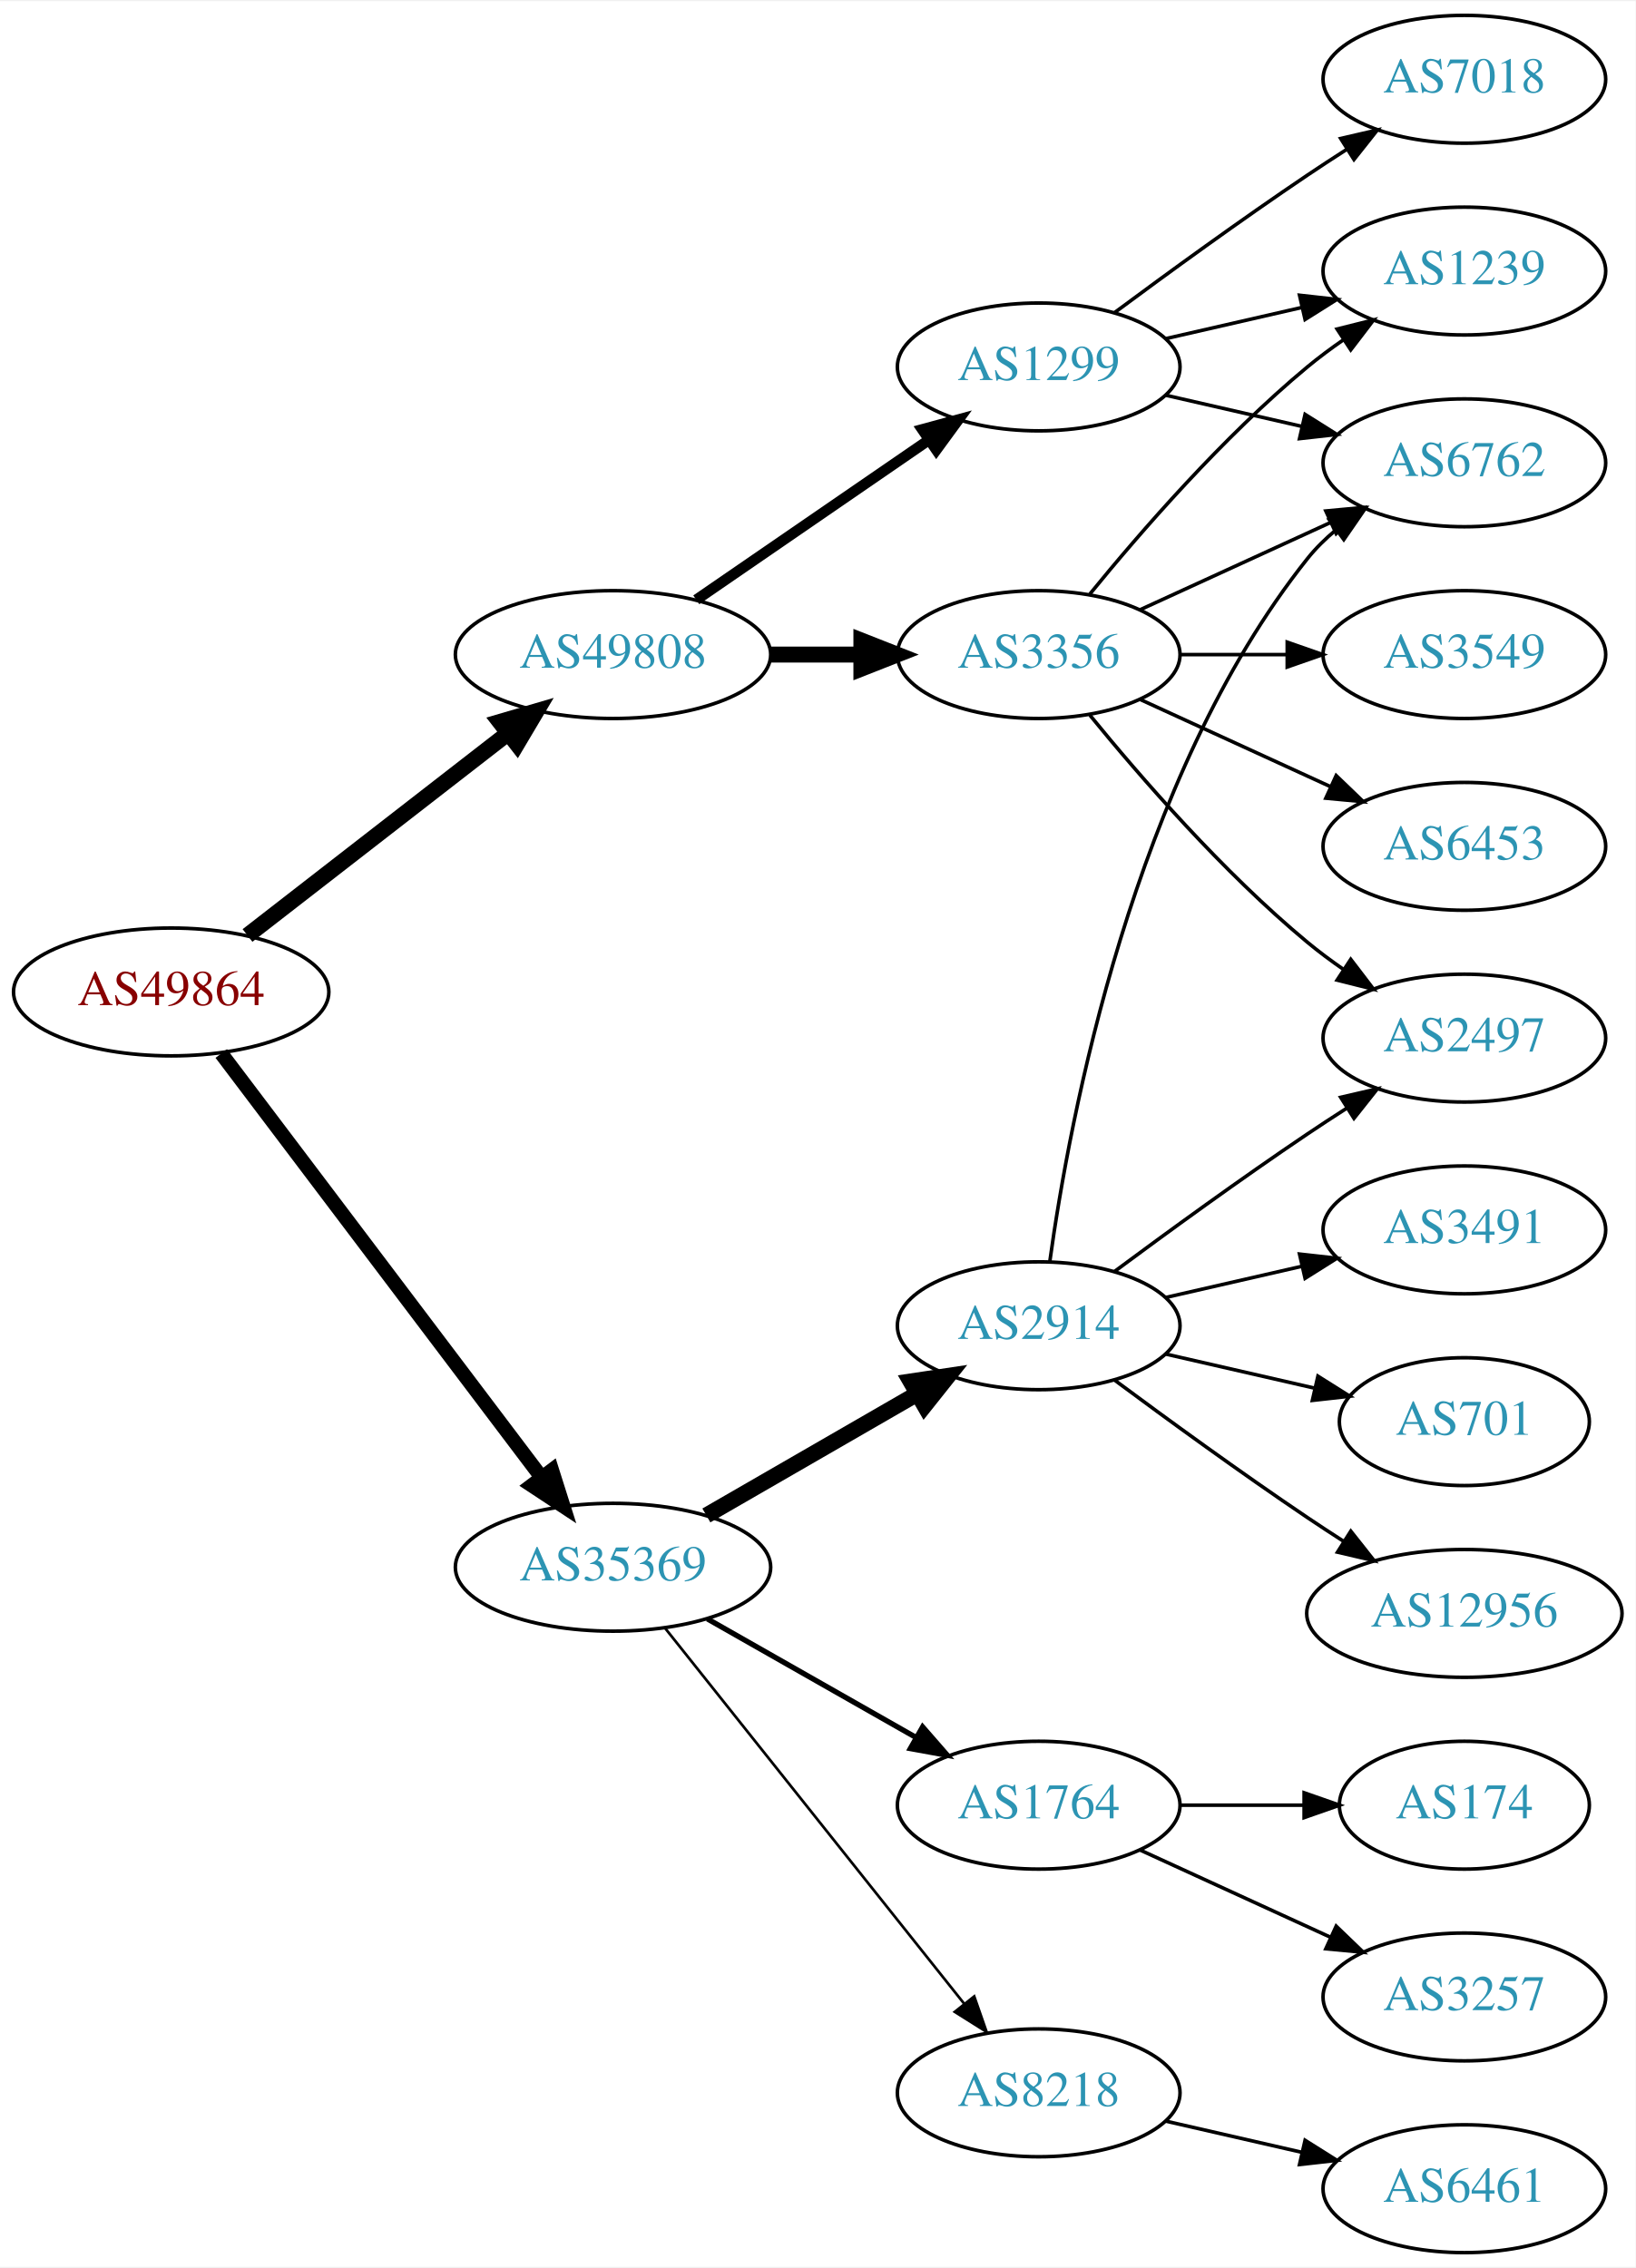
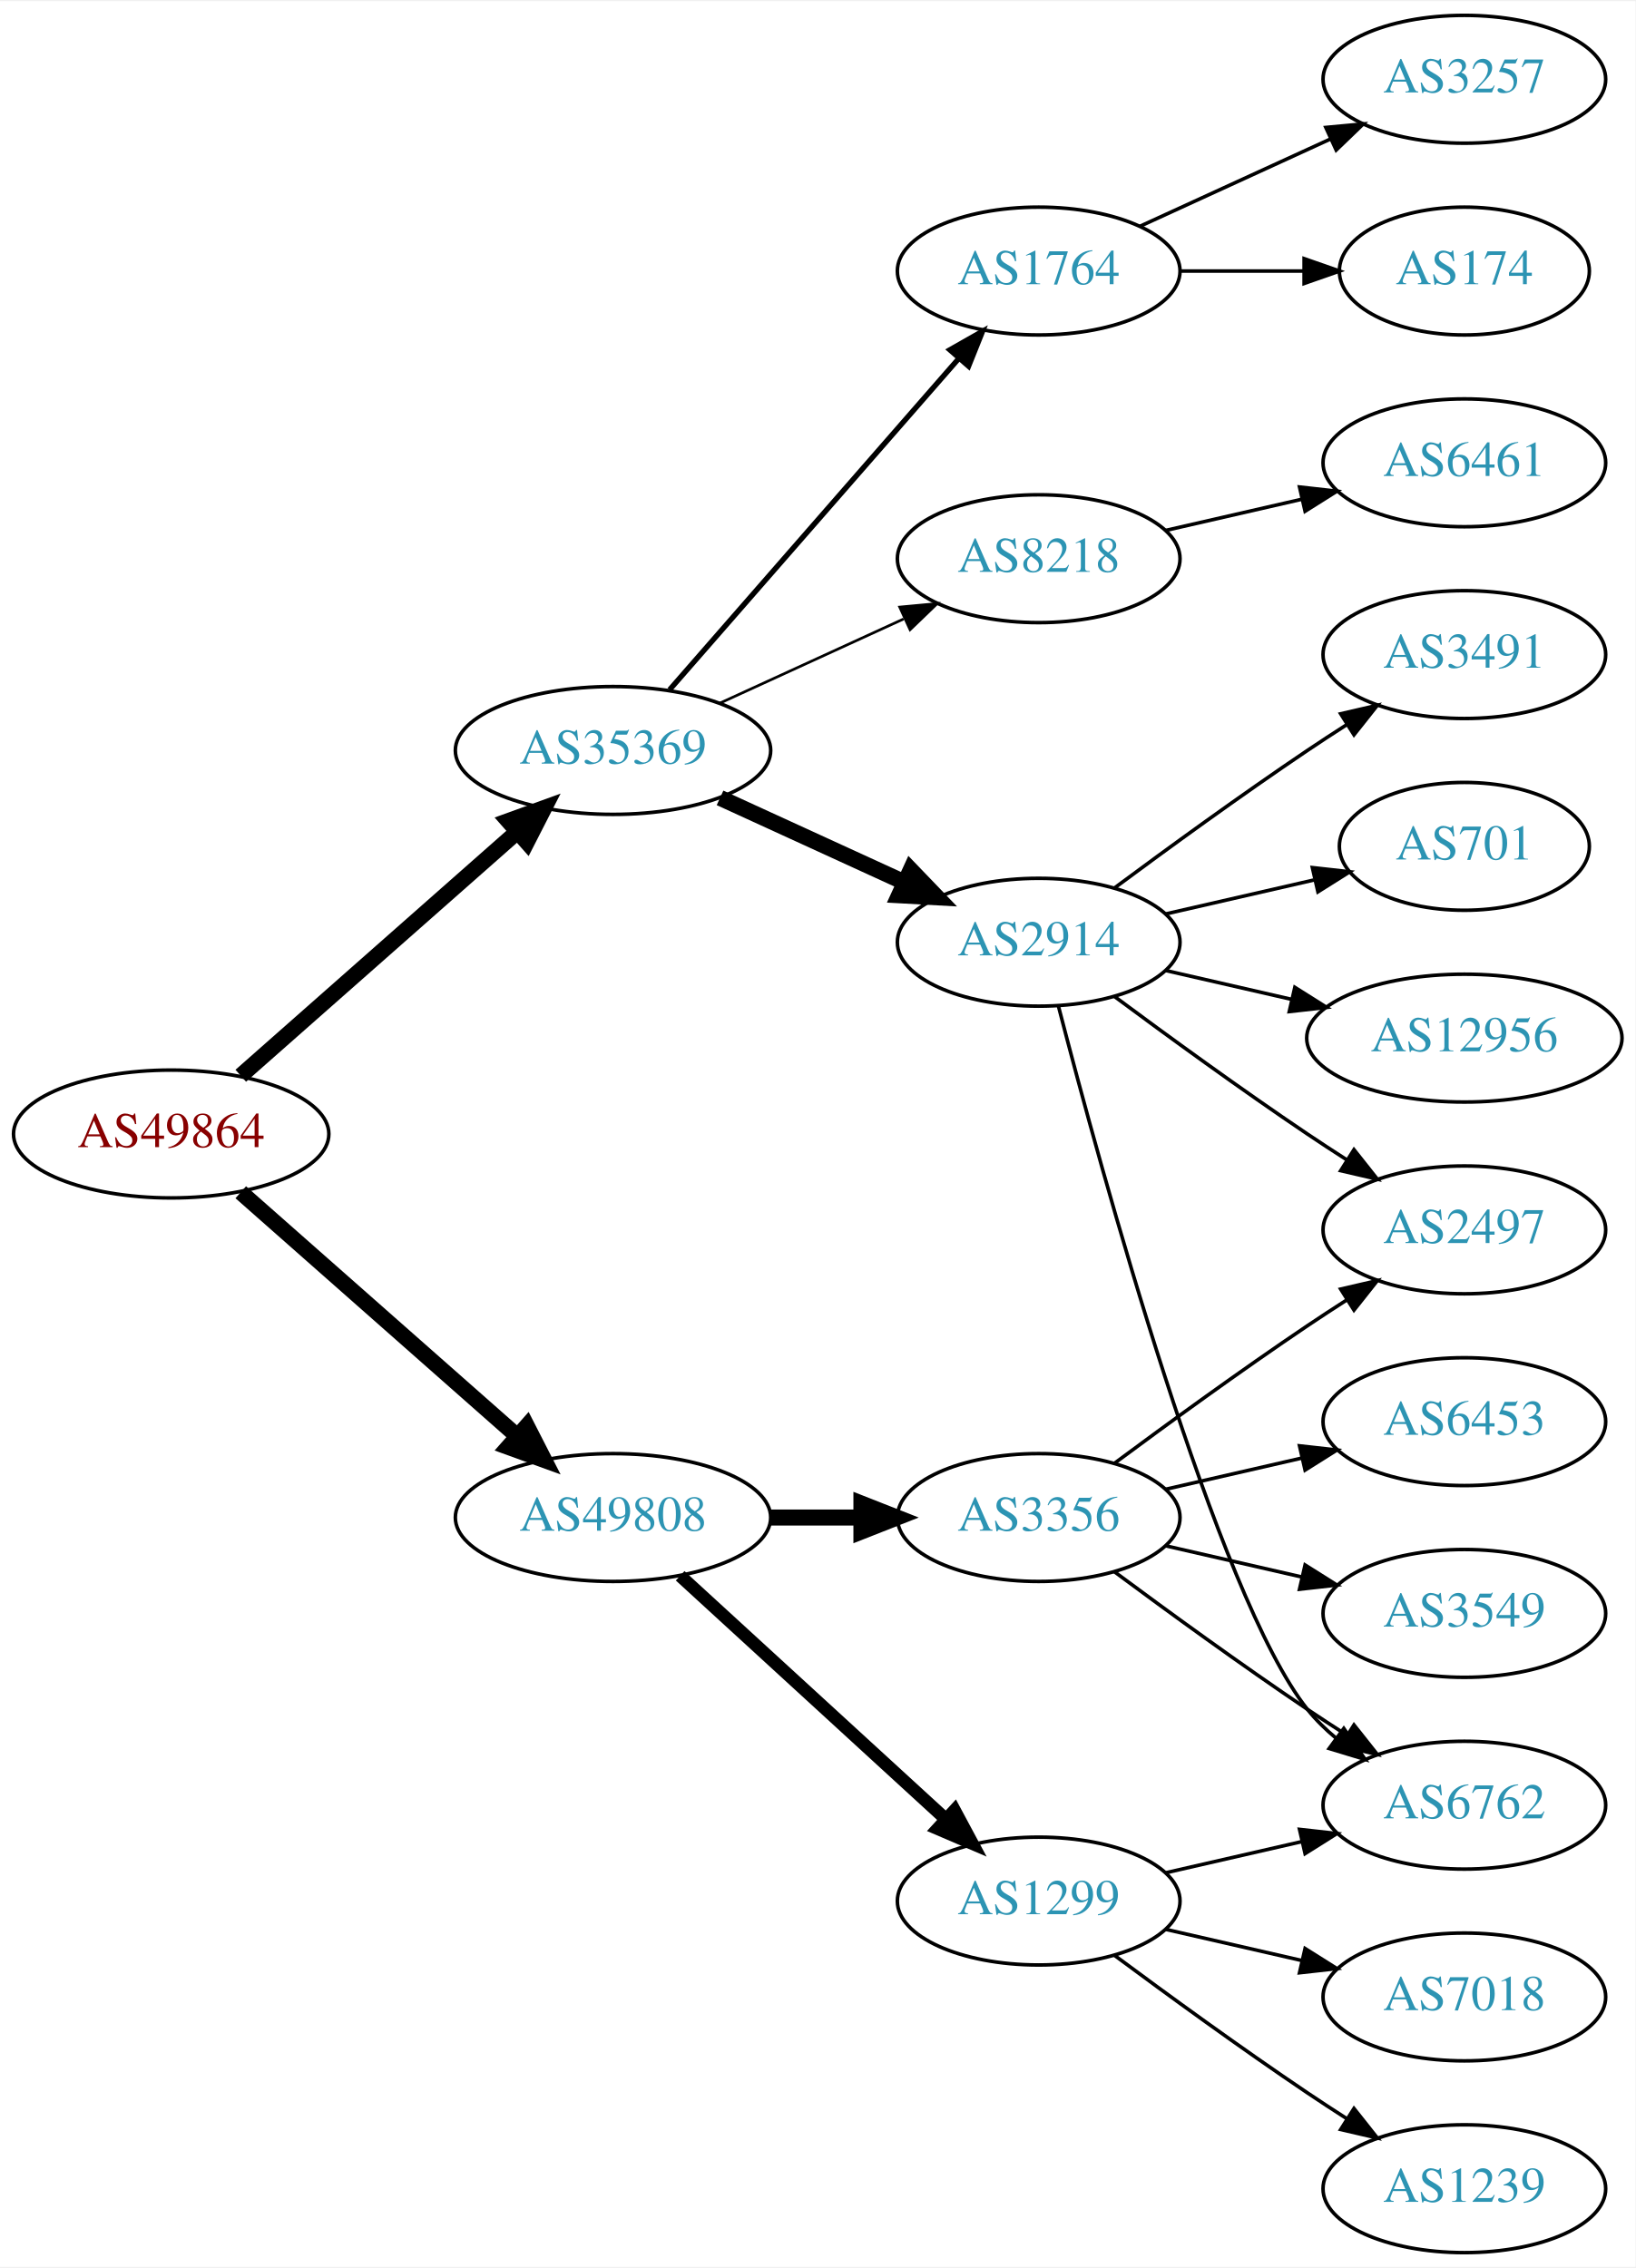
<svg xmlns="http://www.w3.org/2000/svg" xmlns:xlink="http://www.w3.org/1999/xlink" width="460pt" height="638pt" viewBox="0.00 0.00 460.47 638.00">
  <g id="graph0" class="graph" transform="scale(1 1) rotate(0) translate(4 634)">
    <polygon fill="white" stroke="none" points="-4,4 -4,-634 456.469,-634 456.469,4 -4,4" />
    <g id="node1" class="node">
      <g id="a_node1">
        <a xlink:href="/asn/49864" xlink:title="AS49864 ~ ECS Rockenschaub GmbH [AT]">
-           <ellipse fill="#ffffff" stroke="black" cx="44.196" cy="-355" rx="44.393" ry="18" />
-           <text text-anchor="middle" x="44.196" y="-351.3" font-family="Times,serif" font-size="14.00" fill="#880000">AS49864</text>
+           <ellipse fill="#ffffff" stroke="black" cx="44.196" cy="-315" rx="44.393" ry="18" />
+           <text text-anchor="middle" x="44.196" y="-311.3" font-family="Times,serif" font-size="14.00" fill="#880000">AS49864</text>
        </a>
      </g>
    </g>
    <g id="node2" class="node">
      <g id="a_node2">
        <a xlink:href="/asn/35369" xlink:title="AS35369 ~ LINZAG-TELEKOM-AS [AT]">
-           <ellipse fill="#ffffff" stroke="black" cx="168.588" cy="-193" rx="44.393" ry="18" />
-           <text text-anchor="middle" x="168.588" y="-189.3" font-family="Times,serif" font-size="14.00" fill="#2c94b3">AS35369</text>
+           <ellipse fill="#ffffff" stroke="black" cx="168.588" cy="-423" rx="44.393" ry="18" />
+           <text text-anchor="middle" x="168.588" y="-419.3" font-family="Times,serif" font-size="14.00" fill="#2c94b3">AS35369</text>
        </a>
      </g>
    </g>
    <g id="edge1" class="edge">
-       <path fill="none" stroke="black" stroke-width="4.05" d="M58.294,-337.663C79.919,-309.04 123.19,-251.767 148.312,-218.514" />
-       <polygon fill="black" stroke="black" stroke-width="4.05" points="151.384,-220.327 154.584,-210.212 145.729,-216.055 151.384,-220.327" />
+       <path fill="none" stroke="black" stroke-width="4.5" d="M63.785,-331.403C84.482,-349.667 118.089,-379.322 141.434,-399.921" />
+       <polygon fill="black" stroke="black" stroke-width="4.5" points="139.122,-403.133 149.226,-406.797 144.333,-397.228 139.122,-403.133" />
    </g>
    <g id="node3" class="node">
      <g id="a_node3">
        <a xlink:href="/asn/49808" xlink:title="AS49808 ~ POWERSPEED-AS [AT]">
-           <ellipse fill="#ffffff" stroke="black" cx="168.588" cy="-450" rx="44.393" ry="18" />
-           <text text-anchor="middle" x="168.588" y="-446.3" font-family="Times,serif" font-size="14.00" fill="#2c94b3">AS49808</text>
+           <ellipse fill="#ffffff" stroke="black" cx="168.588" cy="-207" rx="44.393" ry="18" />
+           <text text-anchor="middle" x="168.588" y="-203.3" font-family="Times,serif" font-size="14.00" fill="#2c94b3">AS49808</text>
        </a>
      </g>
    </g>
    <g id="edge2" class="edge">
-       <path fill="none" stroke="black" stroke-width="4.5" d="M65.682,-370.901C85.715,-386.451 116.402,-410.269 138.867,-427.707" />
-       <polygon fill="black" stroke="black" stroke-width="4.5" points="136.722,-431.026 147.036,-434.047 141.55,-424.805 136.722,-431.026" />
+       <path fill="none" stroke="black" stroke-width="4.5" d="M63.785,-298.597C84.482,-280.333 118.089,-250.678 141.434,-230.079" />
+       <polygon fill="black" stroke="black" stroke-width="4.5" points="144.333,-232.772 149.226,-223.203 139.122,-226.867 144.333,-232.772" />
    </g>
    <g id="node4" class="node">
      <g id="a_node4">
        <a xlink:href="/asn/2914" xlink:title="AS2914 ~ NTT America, Inc. [US]">
-           <ellipse fill="#ffffff" stroke="black" cx="288.431" cy="-261" rx="39.794" ry="18" />
-           <text text-anchor="middle" x="288.431" y="-257.3" font-family="Times,serif" font-size="14.00" fill="#2c94b3">AS2914</text>
+           <ellipse fill="#ffffff" stroke="black" cx="288.431" cy="-369" rx="39.794" ry="18" />
+           <text text-anchor="middle" x="288.431" y="-365.3" font-family="Times,serif" font-size="14.00" fill="#2c94b3">AS2914</text>
        </a>
      </g>
    </g>
    <g id="edge3" class="edge">
-       <path fill="none" stroke="black" stroke-width="4.5" d="M194.868,-207.588C212.188,-217.582 235.339,-230.941 254.155,-241.799" />
-       <polygon fill="black" stroke="black" stroke-width="4.5" points="252.37,-245.314 262.999,-246.902 256.306,-238.493 252.37,-245.314" />
+       <path fill="none" stroke="black" stroke-width="4.5" d="M198.718,-409.652C214.329,-402.498 233.727,-393.609 250.399,-385.97" />
+       <polygon fill="black" stroke="black" stroke-width="4.5" points="252.4,-389.384 259.851,-381.638 249.119,-382.225 252.4,-389.384" />
    </g>
    <g id="node5" class="node">
      <g id="a_node5">
        <a xlink:href="/asn/1764" xlink:title="AS1764 ~ NEXTLAYER-AS [AT]">
-           <ellipse fill="#ffffff" stroke="black" cx="288.431" cy="-126" rx="39.794" ry="18" />
-           <text text-anchor="middle" x="288.431" y="-122.3" font-family="Times,serif" font-size="14.00" fill="#2c94b3">AS1764</text>
+           <ellipse fill="#ffffff" stroke="black" cx="288.431" cy="-558" rx="39.794" ry="18" />
+           <text text-anchor="middle" x="288.431" y="-554.3" font-family="Times,serif" font-size="14.00" fill="#2c94b3">AS1764</text>
        </a>
      </g>
    </g>
    <g id="edge4" class="edge">
-       <path fill="none" stroke="black" stroke-width="1.5" d="M195.158,-178.462C212.378,-168.672 235.263,-155.66 253.934,-145.045" />
-       <polygon fill="black" stroke="black" stroke-width="1.5" points="255.755,-148.036 262.718,-140.05 252.295,-141.95 255.755,-148.036" />
+       <path fill="none" stroke="black" stroke-width="1.5" d="M184.513,-440.098C205.056,-463.631 242.175,-506.155 265.771,-533.187" />
+       <polygon fill="black" stroke="black" stroke-width="1.5" points="263.414,-535.809 272.627,-541.041 268.688,-531.206 263.414,-535.809" />
    </g>
    <g id="node6" class="node">
      <g id="a_node6">
        <a xlink:href="/asn/8218" xlink:title="AS8218 ~ legacy Neotelecoms [FR]">
-           <ellipse fill="#ffffff" stroke="black" cx="288.431" cy="-45" rx="39.794" ry="18" />
-           <text text-anchor="middle" x="288.431" y="-41.3" font-family="Times,serif" font-size="14.00" fill="#2c94b3">AS8218</text>
+           <ellipse fill="#ffffff" stroke="black" cx="288.431" cy="-477" rx="39.794" ry="18" />
+           <text text-anchor="middle" x="288.431" y="-473.3" font-family="Times,serif" font-size="14.00" fill="#2c94b3">AS8218</text>
        </a>
      </g>
    </g>
    <g id="edge5" class="edge">
-       <path fill="none" stroke="black" stroke-width="0.75" d="M183.337,-175.733C204.093,-149.666 243.538,-100.126 267.462,-70.079" />
-       <polygon fill="black" stroke="black" stroke-width="0.75" points="270.279,-72.16 273.77,-62.157 264.803,-67.8 270.279,-72.16" />
+       <path fill="none" stroke="black" stroke-width="0.75" d="M198.718,-436.348C214.329,-443.502 233.727,-452.391 250.399,-460.03" />
+       <polygon fill="black" stroke="black" stroke-width="0.75" points="249.302,-463.378 259.851,-464.362 252.218,-457.014 249.302,-463.378" />
    </g>
    <g id="node15" class="node">
      <g id="a_node15">
-         <a xlink:href="/asn/3356" xlink:title="AS3356 ~ Level 3 Parent, LLC [US]">
-           <ellipse fill="#ffffff" stroke="black" cx="288.431" cy="-450" rx="39.794" ry="18" />
-           <text text-anchor="middle" x="288.431" y="-446.3" font-family="Times,serif" font-size="14.00" fill="#2c94b3">AS3356</text>
+         <a xlink:href="/asn/1299" xlink:title="AS1299 ~ Telia Carrier [EU]">
+           <ellipse fill="#ffffff" stroke="black" cx="288.431" cy="-99" rx="39.794" ry="18" />
+           <text text-anchor="middle" x="288.431" y="-95.3" font-family="Times,serif" font-size="14.00" fill="#2c94b3">AS1299</text>
        </a>
      </g>
    </g>
    <g id="edge14" class="edge">
-       <path fill="none" stroke="black" stroke-width="4.5" d="M212.799,-450C221.112,-450 229.875,-450 238.357,-450" />
-       <polygon fill="black" stroke="black" stroke-width="4.5" points="238.516,-453.938 248.516,-450 238.516,-446.063 238.516,-453.938" />
+       <path fill="none" stroke="black" stroke-width="3.6" d="M187.486,-190.597C207.414,-172.333 239.772,-142.678 262.249,-122.079" />
+       <polygon fill="black" stroke="black" stroke-width="3.6" points="264.743,-124.54 269.751,-115.203 260.014,-119.38 264.743,-124.54" />
    </g>
    <g id="node16" class="node">
      <g id="a_node16">
-         <a xlink:href="/asn/1299" xlink:title="AS1299 ~ Telia Carrier [EU]">
-           <ellipse fill="#ffffff" stroke="black" cx="288.431" cy="-531" rx="39.794" ry="18" />
-           <text text-anchor="middle" x="288.431" y="-527.3" font-family="Times,serif" font-size="14.00" fill="#2c94b3">AS1299</text>
+         <a xlink:href="/asn/3356" xlink:title="AS3356 ~ Level 3 Parent, LLC [US]">
+           <ellipse fill="#ffffff" stroke="black" cx="288.431" cy="-207" rx="39.794" ry="18" />
+           <text text-anchor="middle" x="288.431" y="-203.3" font-family="Times,serif" font-size="14.00" fill="#2c94b3">AS3356</text>
        </a>
      </g>
    </g>
    <g id="edge15" class="edge">
-       <path fill="none" stroke="black" stroke-width="3" d="M192.031,-465.426C210.612,-478.198 237.173,-496.455 257.553,-510.463" />
-       <polygon fill="black" stroke="black" stroke-width="3" points="255.643,-513.398 265.867,-516.178 259.609,-507.629 255.643,-513.398" />
+       <path fill="none" stroke="black" stroke-width="4.5" d="M212.799,-207C221.112,-207 229.875,-207 238.357,-207" />
+       <polygon fill="black" stroke="black" stroke-width="4.5" points="238.516,-210.938 248.516,-207 238.516,-203.063 238.516,-210.938" />
    </g>
    <g id="node7" class="node">
      <g id="a_node7">
-         <a xlink:href="/asn/6762" xlink:title="AS6762 ~ TELECOM ITALIA SPARKLE S.p.A. [IT]">
-           <ellipse fill="#ffffff" stroke="black" cx="408.273" cy="-504" rx="39.794" ry="18" />
-           <text text-anchor="middle" x="408.273" y="-500.3" font-family="Times,serif" font-size="14.00" fill="#2c94b3">AS6762</text>
+         <a xlink:href="/asn/3491" xlink:title="AS3491 ~ PCCW Global, Inc. [US]">
+           <ellipse fill="#ffffff" stroke="black" cx="408.273" cy="-450" rx="39.794" ry="18" />
+           <text text-anchor="middle" x="408.273" y="-446.3" font-family="Times,serif" font-size="14.00" fill="#2c94b3">AS3491</text>
        </a>
      </g>
    </g>
    <g id="edge6" class="edge">
-       <path fill="none" stroke="black" d="M291.57,-279.17C297.07,-318.974 314.896,-415.233 364.077,-477 366.419,-479.94 369.173,-482.649 372.139,-485.121" />
-       <polygon fill="black" stroke="black" points="370.204,-488.042 380.345,-491.11 374.331,-482.388 370.204,-488.042" />
+       <path fill="none" stroke="black" d="M309.761,-384.277C324.623,-395.304 345.368,-410.407 364.077,-423 367.626,-425.389 371.377,-427.839 375.125,-430.242" />
+       <polygon fill="black" stroke="black" points="373.451,-433.325 383.774,-435.712 377.193,-427.409 373.451,-433.325" />
    </g>
    <g id="node8" class="node">
      <g id="a_node8">
-         <a xlink:href="/asn/3491" xlink:title="AS3491 ~ PCCW Global, Inc. [US]">
-           <ellipse fill="#ffffff" stroke="black" cx="408.273" cy="-288" rx="39.794" ry="18" />
-           <text text-anchor="middle" x="408.273" y="-284.3" font-family="Times,serif" font-size="14.00" fill="#2c94b3">AS3491</text>
+         <a xlink:href="/asn/701" xlink:title="AS701 ~ UUNET [US]">
+           <ellipse fill="#ffffff" stroke="black" cx="408.273" cy="-396" rx="35.194" ry="18" />
+           <text text-anchor="middle" x="408.273" y="-392.3" font-family="Times,serif" font-size="14.00" fill="#2c94b3">AS701</text>
        </a>
      </g>
    </g>
    <g id="edge7" class="edge">
-       <path fill="none" stroke="black" d="M324.15,-268.955C336.15,-271.704 349.771,-274.825 362.463,-277.733" />
-       <polygon fill="black" stroke="black" points="361.866,-281.187 372.395,-280.009 363.429,-274.364 361.866,-281.187" />
+       <path fill="none" stroke="black" d="M324.15,-376.955C337.243,-379.955 352.265,-383.396 365.906,-386.522" />
+       <polygon fill="black" stroke="black" points="365.484,-390.016 376.013,-388.838 367.047,-383.193 365.484,-390.016" />
    </g>
    <g id="node9" class="node">
      <g id="a_node9">
        <a xlink:href="/asn/2497" xlink:title="AS2497 ~ Internet Initiative Japan Inc. [JP]">
-           <ellipse fill="#ffffff" stroke="black" cx="408.273" cy="-342" rx="39.794" ry="18" />
-           <text text-anchor="middle" x="408.273" y="-338.3" font-family="Times,serif" font-size="14.00" fill="#2c94b3">AS2497</text>
+           <ellipse fill="#ffffff" stroke="black" cx="408.273" cy="-288" rx="39.794" ry="18" />
+           <text text-anchor="middle" x="408.273" y="-284.3" font-family="Times,serif" font-size="14.00" fill="#2c94b3">AS2497</text>
        </a>
      </g>
    </g>
    <g id="edge8" class="edge">
-       <path fill="none" stroke="black" d="M309.761,-276.277C324.623,-287.304 345.368,-302.407 364.077,-315 367.626,-317.389 371.377,-319.839 375.125,-322.242" />
-       <polygon fill="black" stroke="black" points="373.451,-325.325 383.774,-327.712 377.193,-319.409 373.451,-325.325" />
+       <path fill="none" stroke="black" d="M309.761,-353.723C324.623,-342.696 345.368,-327.593 364.077,-315 367.626,-312.611 371.377,-310.161 375.125,-307.758" />
+       <polygon fill="black" stroke="black" points="377.193,-310.591 383.774,-302.288 373.451,-304.675 377.193,-310.591" />
    </g>
    <g id="node10" class="node">
      <g id="a_node10">
-         <a xlink:href="/asn/701" xlink:title="AS701 ~ UUNET [US]">
-           <ellipse fill="#ffffff" stroke="black" cx="408.273" cy="-234" rx="35.194" ry="18" />
-           <text text-anchor="middle" x="408.273" y="-230.3" font-family="Times,serif" font-size="14.00" fill="#2c94b3">AS701</text>
+         <a xlink:href="/asn/6762" xlink:title="AS6762 ~ TELECOM ITALIA SPARKLE S.p.A. [IT]">
+           <ellipse fill="#ffffff" stroke="black" cx="408.273" cy="-126" rx="39.794" ry="18" />
+           <text text-anchor="middle" x="408.273" y="-122.3" font-family="Times,serif" font-size="14.00" fill="#2c94b3">AS6762</text>
        </a>
      </g>
    </g>
    <g id="edge9" class="edge">
-       <path fill="none" stroke="black" d="M324.15,-253.045C337.243,-250.045 352.265,-246.604 365.906,-243.478" />
-       <polygon fill="black" stroke="black" points="367.047,-246.807 376.013,-241.162 365.484,-239.984 367.047,-246.807" />
+       <path fill="none" stroke="black" d="M293.948,-351.158C305.798,-305.353 338.621,-184.97 364.077,-153 366.419,-150.06 369.173,-147.351 372.139,-144.879" />
+       <polygon fill="black" stroke="black" points="374.331,-147.612 380.345,-138.89 370.204,-141.958 374.331,-147.612" />
    </g>
    <g id="node11" class="node">
      <g id="a_node11">
        <a xlink:href="/asn/12956" xlink:title="AS12956 ~ TELXIUS [ES]">
-           <ellipse fill="#ffffff" stroke="black" cx="408.273" cy="-180" rx="44.393" ry="18" />
-           <text text-anchor="middle" x="408.273" y="-176.3" font-family="Times,serif" font-size="14.00" fill="#2c94b3">AS12956</text>
+           <ellipse fill="#ffffff" stroke="black" cx="408.273" cy="-342" rx="44.393" ry="18" />
+           <text text-anchor="middle" x="408.273" y="-338.3" font-family="Times,serif" font-size="14.00" fill="#2c94b3">AS12956</text>
        </a>
      </g>
    </g>
    <g id="edge10" class="edge">
-       <path fill="none" stroke="black" d="M309.761,-245.723C324.623,-234.696 345.368,-219.593 364.077,-207 367.367,-204.785 370.83,-202.518 374.304,-200.285" />
-       <polygon fill="black" stroke="black" points="376.301,-203.163 382.872,-194.852 372.552,-197.252 376.301,-203.163" />
+       <path fill="none" stroke="black" d="M324.15,-361.045C335.289,-358.493 347.824,-355.621 359.717,-352.896" />
+       <polygon fill="black" stroke="black" points="360.545,-356.297 369.511,-350.652 358.982,-349.474 360.545,-356.297" />
    </g>
    <g id="node12" class="node">
      <g id="a_node12">
-         <a xlink:href="/asn/174" xlink:title="AS174 ~ Cogent Communications [US]">
-           <ellipse fill="#ffffff" stroke="black" cx="408.273" cy="-126" rx="35.194" ry="18" />
-           <text text-anchor="middle" x="408.273" y="-122.3" font-family="Times,serif" font-size="14.00" fill="#2c94b3">AS174</text>
+         <a xlink:href="/asn/3257" xlink:title="AS3257 ~ GTT [DE]">
+           <ellipse fill="#ffffff" stroke="black" cx="408.273" cy="-612" rx="39.794" ry="18" />
+           <text text-anchor="middle" x="408.273" y="-608.3" font-family="Times,serif" font-size="14.00" fill="#2c94b3">AS3257</text>
        </a>
      </g>
    </g>
    <g id="edge11" class="edge">
-       <path fill="none" stroke="black" d="M328.343,-126C339.43,-126 351.59,-126 362.972,-126" />
-       <polygon fill="black" stroke="black" points="363.154,-129.5 373.154,-126 363.154,-122.5 363.154,-129.5" />
+       <path fill="none" stroke="black" d="M317.06,-570.661C333.017,-577.973 353.287,-587.261 370.57,-595.181" />
+       <polygon fill="black" stroke="black" points="369.269,-598.435 379.818,-599.419 372.185,-592.071 369.269,-598.435" />
    </g>
    <g id="node13" class="node">
      <g id="a_node13">
-         <a xlink:href="/asn/3257" xlink:title="AS3257 ~ GTT [DE]">
-           <ellipse fill="#ffffff" stroke="black" cx="408.273" cy="-72" rx="39.794" ry="18" />
-           <text text-anchor="middle" x="408.273" y="-68.3" font-family="Times,serif" font-size="14.00" fill="#2c94b3">AS3257</text>
+         <a xlink:href="/asn/174" xlink:title="AS174 ~ Cogent Communications [US]">
+           <ellipse fill="#ffffff" stroke="black" cx="408.273" cy="-558" rx="35.194" ry="18" />
+           <text text-anchor="middle" x="408.273" y="-554.3" font-family="Times,serif" font-size="14.00" fill="#2c94b3">AS174</text>
        </a>
      </g>
    </g>
    <g id="edge12" class="edge">
-       <path fill="none" stroke="black" d="M317.06,-113.339C333.017,-106.027 353.287,-96.739 370.57,-88.819" />
-       <polygon fill="black" stroke="black" points="372.185,-91.929 379.818,-84.581 369.269,-85.565 372.185,-91.929" />
+       <path fill="none" stroke="black" d="M328.343,-558C339.43,-558 351.59,-558 362.972,-558" />
+       <polygon fill="black" stroke="black" points="363.154,-561.5 373.154,-558 363.154,-554.5 363.154,-561.5" />
    </g>
    <g id="node14" class="node">
      <g id="a_node14">
        <a xlink:href="/asn/6461" xlink:title="AS6461 ~ Zayo Bandwidth [US]">
-           <ellipse fill="#ffffff" stroke="black" cx="408.273" cy="-18" rx="39.794" ry="18" />
-           <text text-anchor="middle" x="408.273" y="-14.3" font-family="Times,serif" font-size="14.00" fill="#2c94b3">AS6461</text>
+           <ellipse fill="#ffffff" stroke="black" cx="408.273" cy="-504" rx="39.794" ry="18" />
+           <text text-anchor="middle" x="408.273" y="-500.3" font-family="Times,serif" font-size="14.00" fill="#2c94b3">AS6461</text>
        </a>
      </g>
    </g>
    <g id="edge13" class="edge">
-       <path fill="none" stroke="black" d="M324.15,-37.045C336.15,-34.296 349.771,-31.175 362.463,-28.267" />
-       <polygon fill="black" stroke="black" points="363.429,-31.636 372.395,-25.991 361.866,-24.813 363.429,-31.636" />
+       <path fill="none" stroke="black" d="M324.15,-484.955C336.15,-487.704 349.771,-490.825 362.463,-493.733" />
+       <polygon fill="black" stroke="black" points="361.866,-497.187 372.395,-496.009 363.429,-490.364 361.866,-497.187" />
    </g>
    <g id="edge16" class="edge">
-       <path fill="none" stroke="black" d="M317.06,-462.661C333.017,-469.973 353.287,-479.261 370.57,-487.181" />
-       <polygon fill="black" stroke="black" points="369.269,-490.435 379.818,-491.419 372.185,-484.071 369.269,-490.435" />
-     </g>
-     <g id="edge18" class="edge">
-       <path fill="none" stroke="black" d="M302.85,-432.935C316.964,-415.625 340.379,-388.655 364.077,-369 367.294,-366.332 370.794,-363.73 374.365,-361.259" />
-       <polygon fill="black" stroke="black" points="376.288,-364.183 382.721,-355.764 372.442,-358.334 376.288,-364.183" />
+       <path fill="none" stroke="black" d="M324.15,-106.955C336.15,-109.704 349.771,-112.825 362.463,-115.733" />
+       <polygon fill="black" stroke="black" points="361.866,-119.187 372.395,-118.009 363.429,-112.364 361.866,-119.187" />
    </g>
    <g id="node17" class="node">
      <g id="a_node17">
-         <a xlink:href="/asn/1239" xlink:title="AS1239 ~ Sprint [US]">
-           <ellipse fill="#ffffff" stroke="black" cx="408.273" cy="-558" rx="39.794" ry="18" />
-           <text text-anchor="middle" x="408.273" y="-554.3" font-family="Times,serif" font-size="14.00" fill="#2c94b3">AS1239</text>
+         <a xlink:href="/asn/7018" xlink:title="AS7018 ~ AT&amp;T Services, Inc. [US]">
+           <ellipse fill="#ffffff" stroke="black" cx="408.273" cy="-72" rx="39.794" ry="18" />
+           <text text-anchor="middle" x="408.273" y="-68.3" font-family="Times,serif" font-size="14.00" fill="#2c94b3">AS7018</text>
        </a>
      </g>
    </g>
    <g id="edge17" class="edge">
-       <path fill="none" stroke="black" d="M302.85,-467.065C316.964,-484.375 340.379,-511.345 364.077,-531 367.294,-533.668 370.794,-536.27 374.365,-538.741" />
-       <polygon fill="black" stroke="black" points="372.442,-541.666 382.721,-544.236 376.288,-535.817 372.442,-541.666" />
+       <path fill="none" stroke="black" d="M324.15,-91.045C336.15,-88.296 349.771,-85.175 362.463,-82.267" />
+       <polygon fill="black" stroke="black" points="363.429,-85.636 372.395,-79.991 361.866,-78.813 363.429,-85.636" />
    </g>
    <g id="node18" class="node">
      <g id="a_node18">
-         <a xlink:href="/asn/3549" xlink:title="AS3549 ~ Level 3 Parent, LLC [US]">
-           <ellipse fill="#ffffff" stroke="black" cx="408.273" cy="-450" rx="39.794" ry="18" />
-           <text text-anchor="middle" x="408.273" y="-446.3" font-family="Times,serif" font-size="14.00" fill="#2c94b3">AS3549</text>
-         </a>
-       </g>
+         <a xlink:href="/asn/1239" xlink:title="AS1239 ~ Sprint [US]">
+           <ellipse fill="#ffffff" stroke="black" cx="408.273" cy="-18" rx="39.794" ry="18" />
+           <text text-anchor="middle" x="408.273" y="-14.3" font-family="Times,serif" font-size="14.00" fill="#2c94b3">AS1239</text>
+         </a>
+       </g>
+     </g>
+     <g id="edge18" class="edge">
+       <path fill="none" stroke="black" d="M309.761,-83.723C324.623,-72.696 345.368,-57.593 364.077,-45 367.626,-42.611 371.377,-40.161 375.125,-37.758" />
+       <polygon fill="black" stroke="black" points="377.193,-40.591 383.774,-32.288 373.451,-34.675 377.193,-40.591" />
+     </g>
+     <g id="edge21" class="edge">
+       <path fill="none" stroke="black" d="M309.761,-222.277C324.623,-233.304 345.368,-248.407 364.077,-261 367.626,-263.389 371.377,-265.839 375.125,-268.242" />
+       <polygon fill="black" stroke="black" points="373.451,-271.325 383.774,-273.712 377.193,-265.409 373.451,-271.325" />
    </g>
    <g id="edge19" class="edge">
-       <path fill="none" stroke="black" d="M328.343,-450C337.897,-450 348.246,-450 358.209,-450" />
-       <polygon fill="black" stroke="black" points="358.402,-453.5 368.402,-450 358.402,-446.5 358.402,-453.5" />
+       <path fill="none" stroke="black" d="M309.761,-191.723C324.623,-180.696 345.368,-165.593 364.077,-153 367.626,-150.611 371.377,-148.161 375.125,-145.758" />
+       <polygon fill="black" stroke="black" points="377.193,-148.591 383.774,-140.288 373.451,-142.675 377.193,-148.591" />
    </g>
    <g id="node19" class="node">
      <g id="a_node19">
        <a xlink:href="/asn/6453" xlink:title="AS6453 ~ TATA COMMUNICATIONS (AMERICA) INC [US]">
-           <ellipse fill="#ffffff" stroke="black" cx="408.273" cy="-396" rx="39.794" ry="18" />
-           <text text-anchor="middle" x="408.273" y="-392.3" font-family="Times,serif" font-size="14.00" fill="#2c94b3">AS6453</text>
+           <ellipse fill="#ffffff" stroke="black" cx="408.273" cy="-234" rx="39.794" ry="18" />
+           <text text-anchor="middle" x="408.273" y="-230.3" font-family="Times,serif" font-size="14.00" fill="#2c94b3">AS6453</text>
        </a>
      </g>
    </g>
    <g id="edge20" class="edge">
-       <path fill="none" stroke="black" d="M317.06,-437.339C333.017,-430.027 353.287,-420.739 370.57,-412.819" />
-       <polygon fill="black" stroke="black" points="372.185,-415.929 379.818,-408.581 369.269,-409.565 372.185,-415.929" />
-     </g>
-     <g id="edge21" class="edge">
-       <path fill="none" stroke="black" d="M324.15,-523.045C336.15,-520.296 349.771,-517.175 362.463,-514.267" />
-       <polygon fill="black" stroke="black" points="363.429,-517.636 372.395,-511.991 361.866,-510.813 363.429,-517.636" />
-     </g>
-     <g id="edge23" class="edge">
-       <path fill="none" stroke="black" d="M324.15,-538.955C336.15,-541.704 349.771,-544.825 362.463,-547.733" />
-       <polygon fill="black" stroke="black" points="361.866,-551.187 372.395,-550.009 363.429,-544.364 361.866,-551.187" />
+       <path fill="none" stroke="black" d="M324.15,-214.955C336.15,-217.704 349.771,-220.825 362.463,-223.733" />
+       <polygon fill="black" stroke="black" points="361.866,-227.187 372.395,-226.009 363.429,-220.364 361.866,-227.187" />
    </g>
    <g id="node20" class="node">
      <g id="a_node20">
-         <a xlink:href="/asn/7018" xlink:title="AS7018 ~ AT&amp;T Services, Inc. [US]">
-           <ellipse fill="#ffffff" stroke="black" cx="408.273" cy="-612" rx="39.794" ry="18" />
-           <text text-anchor="middle" x="408.273" y="-608.3" font-family="Times,serif" font-size="14.00" fill="#2c94b3">AS7018</text>
+         <a xlink:href="/asn/3549" xlink:title="AS3549 ~ Level 3 Parent, LLC [US]">
+           <ellipse fill="#ffffff" stroke="black" cx="408.273" cy="-180" rx="39.794" ry="18" />
+           <text text-anchor="middle" x="408.273" y="-176.3" font-family="Times,serif" font-size="14.00" fill="#2c94b3">AS3549</text>
        </a>
      </g>
    </g>
    <g id="edge22" class="edge">
-       <path fill="none" stroke="black" d="M309.761,-546.277C324.623,-557.304 345.368,-572.407 364.077,-585 367.626,-587.389 371.377,-589.839 375.125,-592.242" />
-       <polygon fill="black" stroke="black" points="373.451,-595.325 383.774,-597.712 377.193,-589.409 373.451,-595.325" />
+       <path fill="none" stroke="black" d="M324.15,-199.045C336.15,-196.296 349.771,-193.175 362.463,-190.267" />
+       <polygon fill="black" stroke="black" points="363.429,-193.636 372.395,-187.991 361.866,-186.813 363.429,-193.636" />
    </g>
  </g>
</svg>
